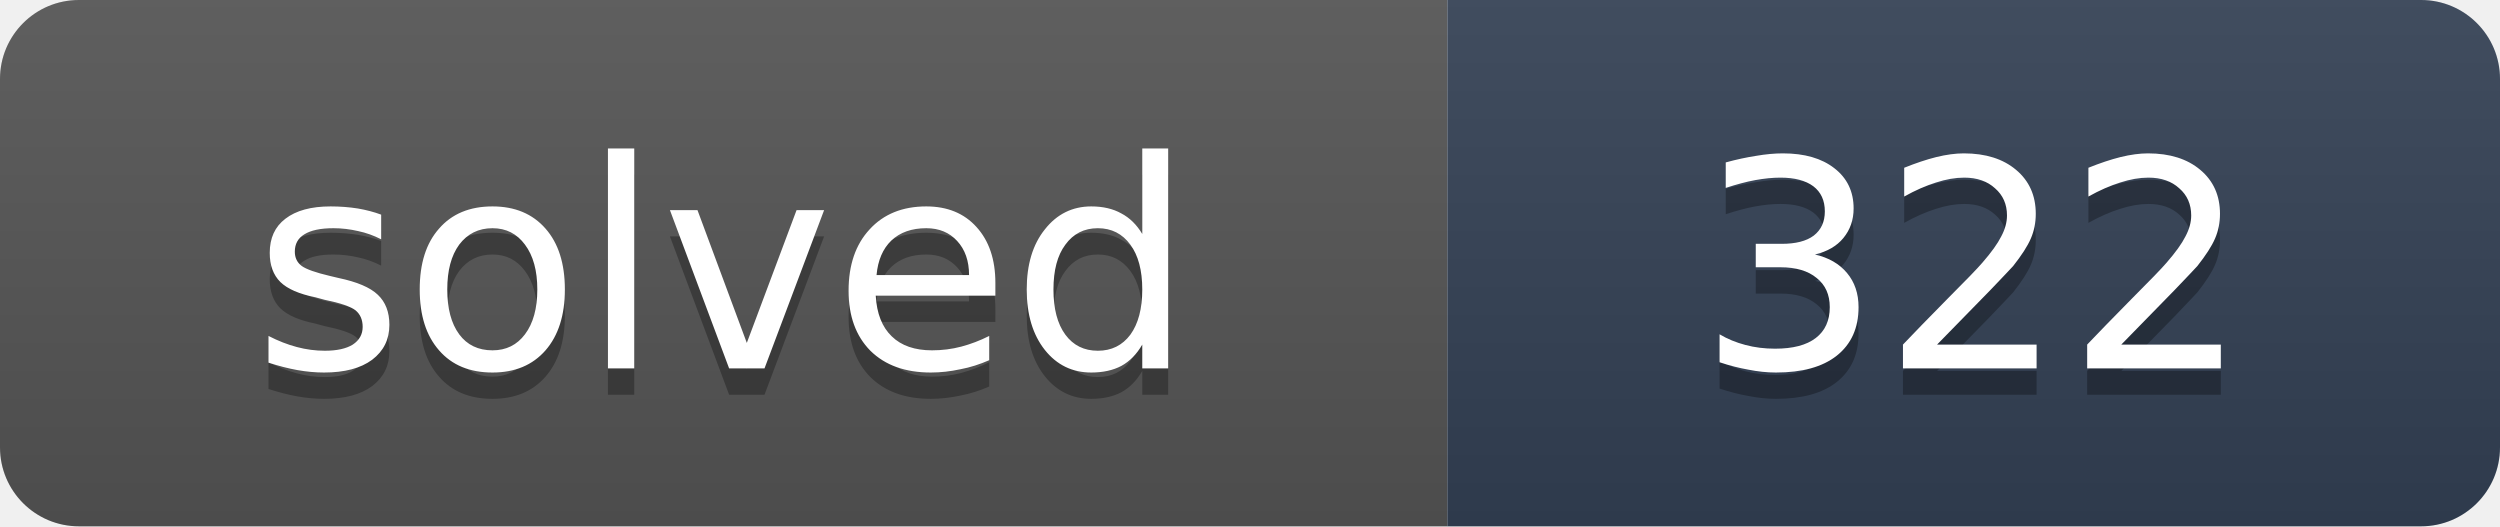
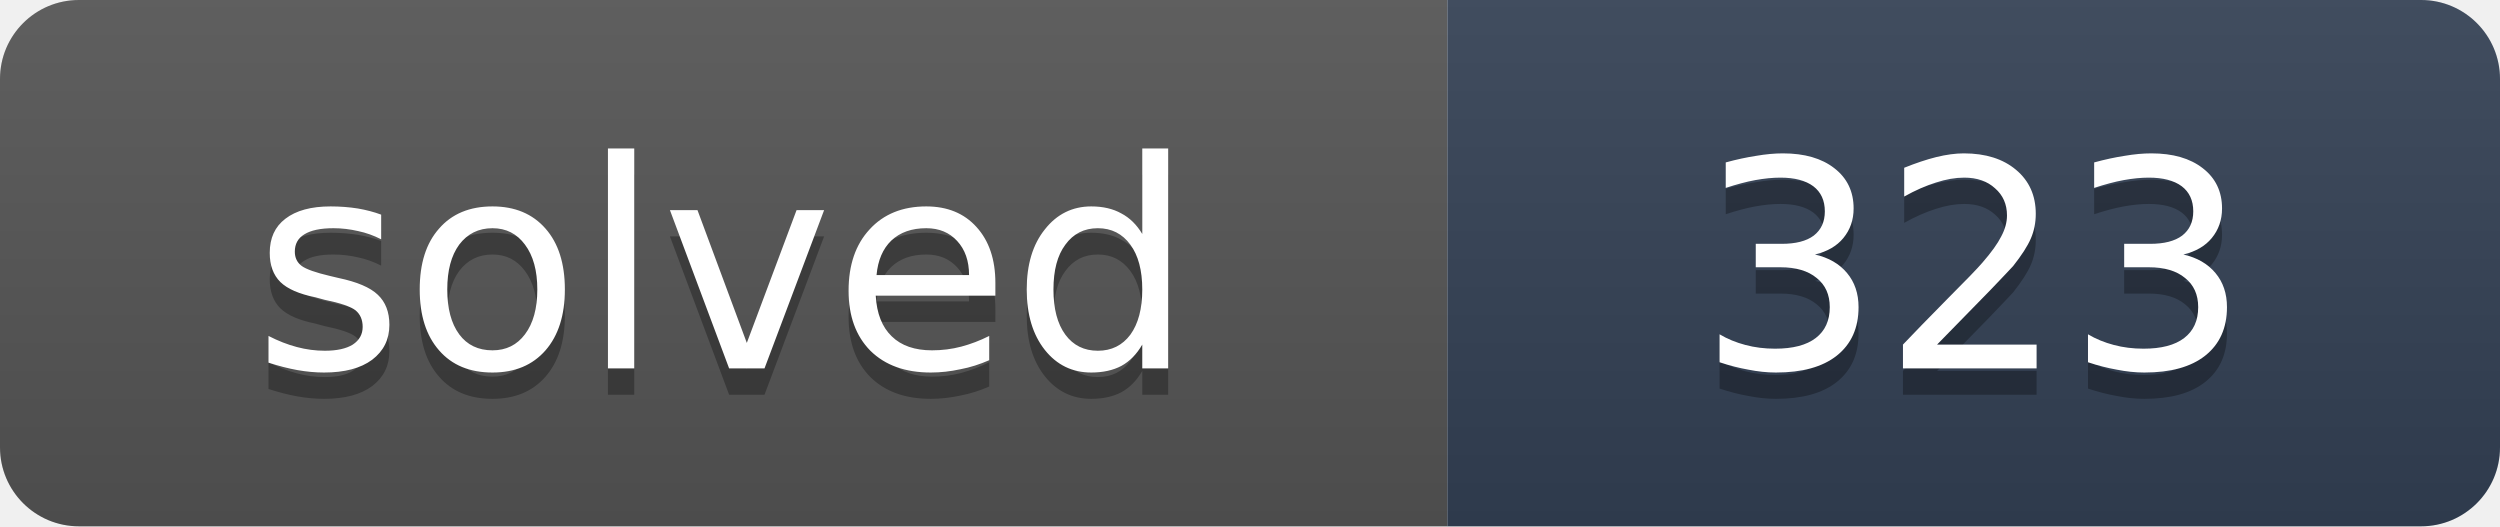
- <svg xmlns="http://www.w3.org/2000/svg" width="95" height="20" role="img" aria-label="solved: 322">
+ <svg xmlns="http://www.w3.org/2000/svg" width="95" height="20" role="img" aria-label="solved: 323">
  <linearGradient id="s" x2="0" y2="100%">
    <stop offset="0" stop-color="#bbb" stop-opacity=".1" />
    <stop offset="1" stop-opacity=".1" />
  </linearGradient>
  <clipPath id="r">
    <rect width="95" height="20" rx="3" fill="#fff" />
  </clipPath>
  <g clip-path="url(#r)">
    <rect width="55" height="20" fill="#555" />
    <rect x="55" width="40" height="20" fill="#334155" />
    <rect width="95" height="20" fill="url(#s)" />
  </g>
  <g fill="#fff" text-anchor="middle" font-family="Verdana,DejaVu Sans,Geneva,sans-serif" font-size="11">
    <text x="27.5" y="15" fill="#010101" fill-opacity=".3" textLength="35">solved</text>
    <text x="27.5" y="14" fill="#fff" textLength="35">solved</text>
-     <text x="75" y="15" fill="#010101" fill-opacity=".3" textLength="20">322</text>
-     <text x="75" y="14" fill="#fff" textLength="20">322</text>
+     <text x="75" y="15" fill="#010101" fill-opacity=".3" textLength="20">323</text>
+     <text x="75" y="14" fill="#fff" textLength="20">323</text>
  </g>
</svg>
